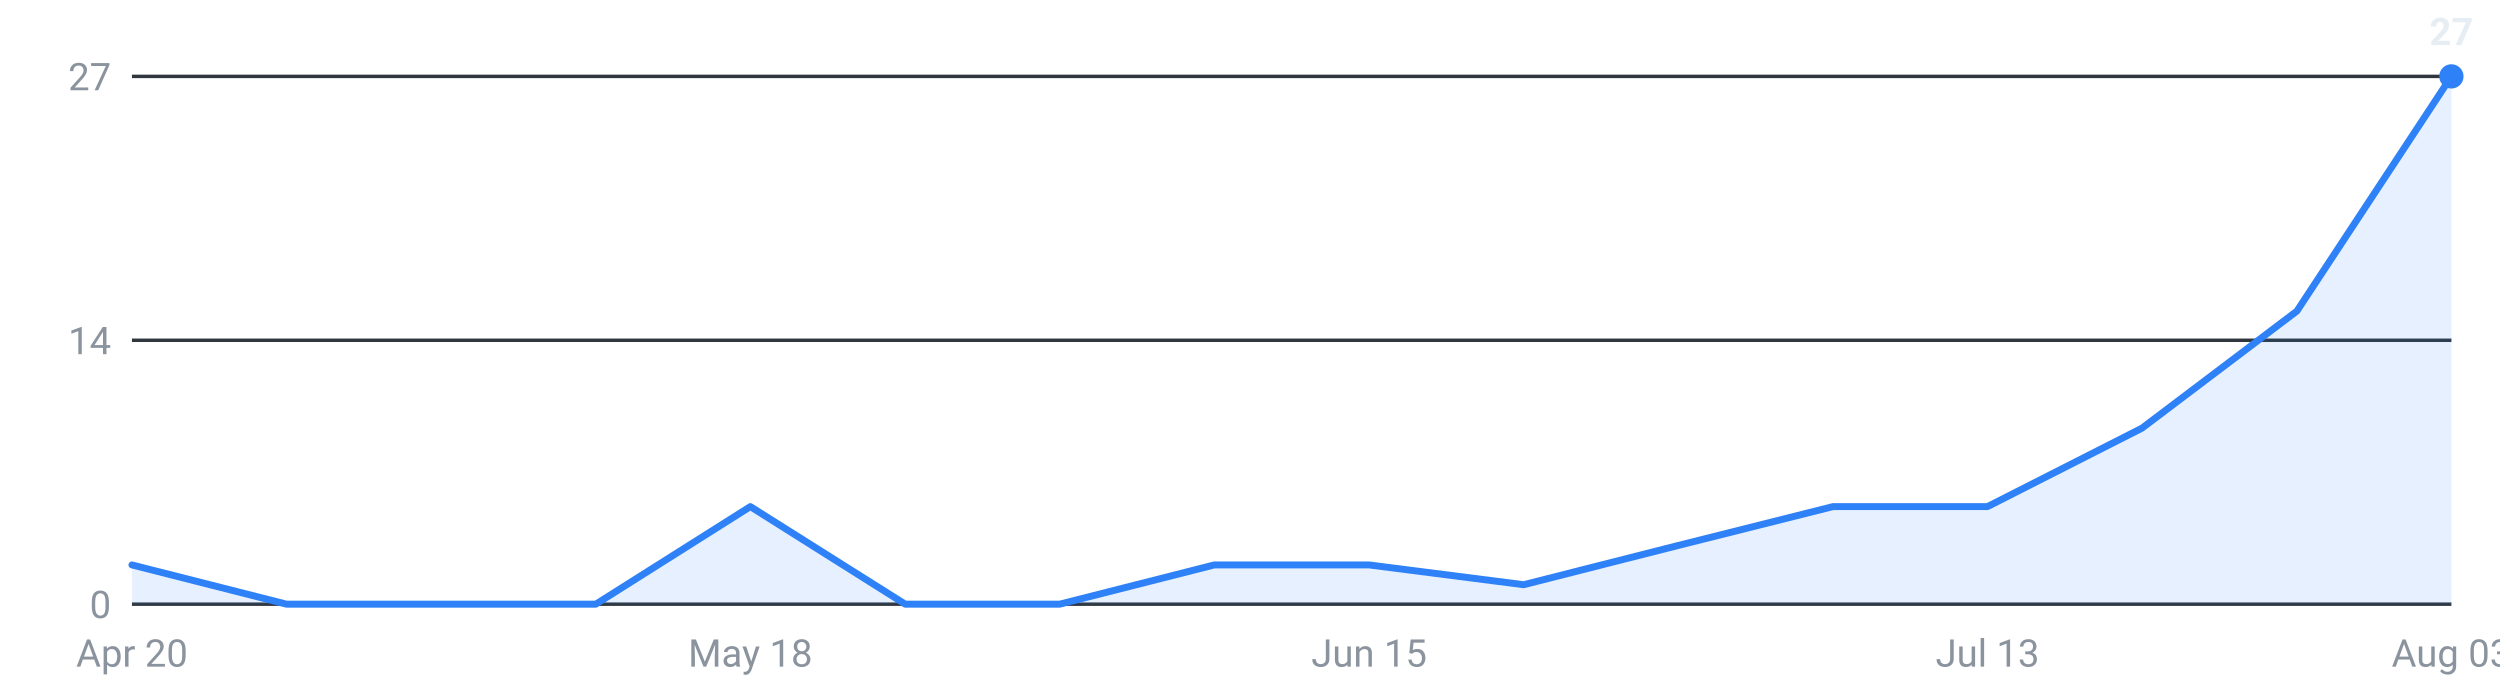
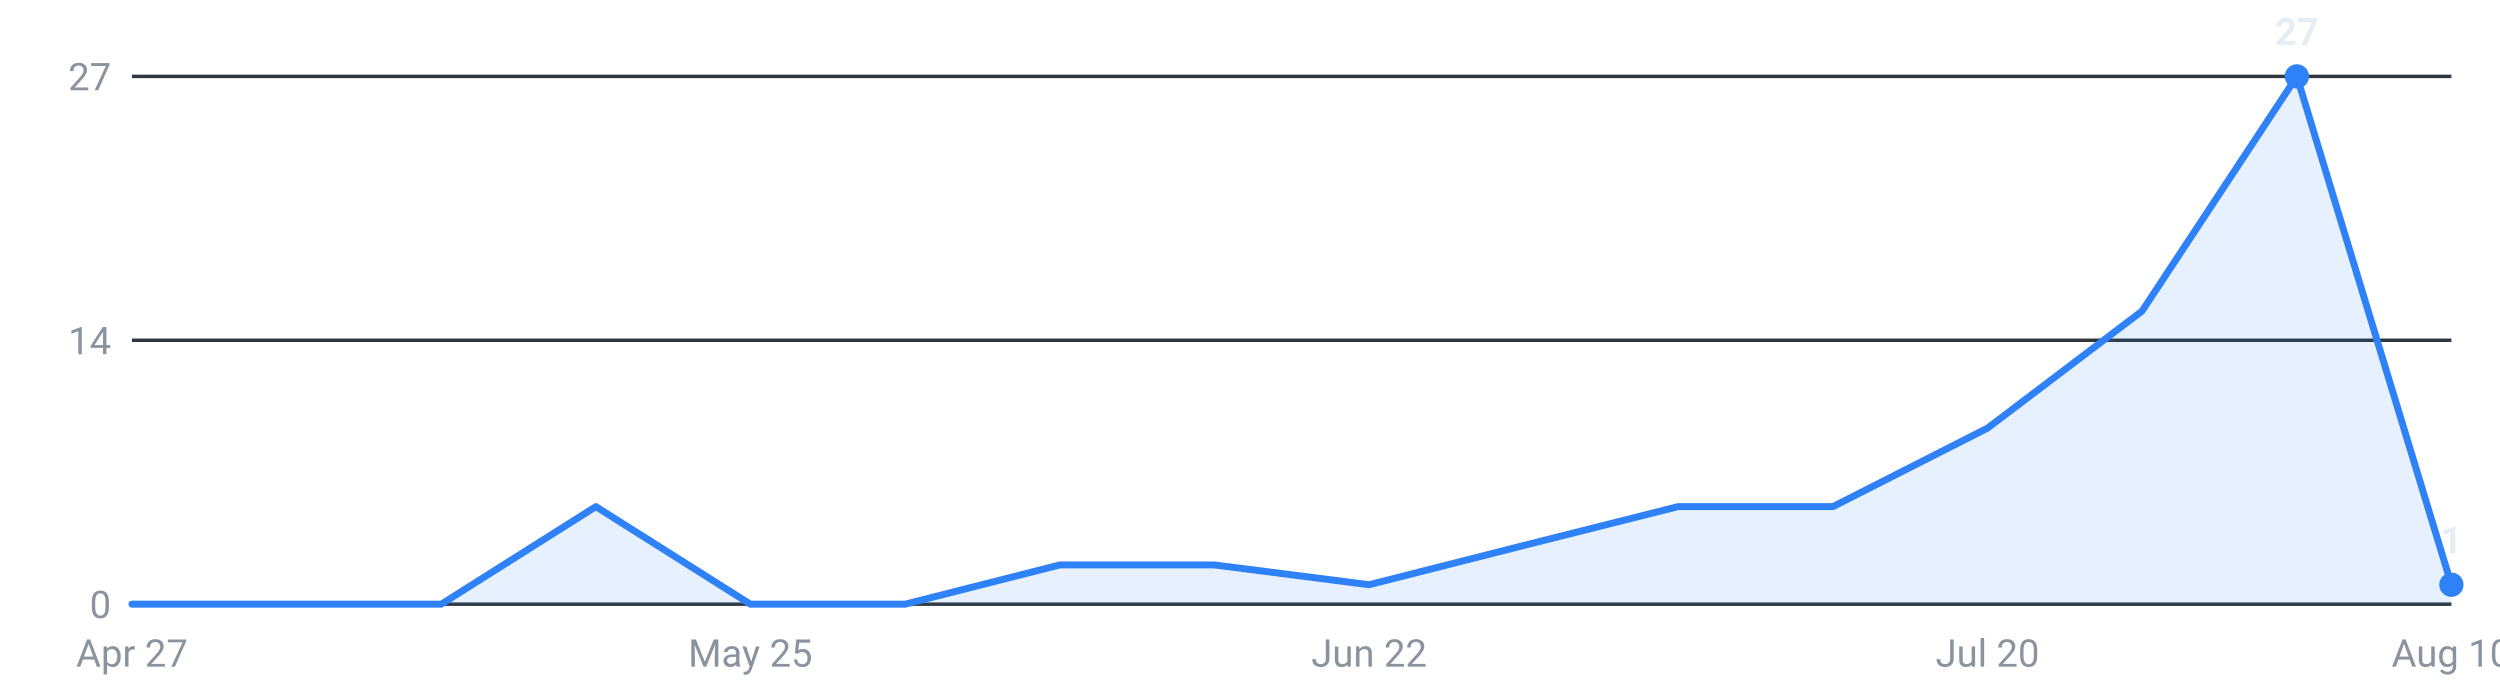
<svg xmlns="http://www.w3.org/2000/svg" viewBox="0 0 720 200" width="720" height="200" role="img" aria-label="Internships posted per week, last 16 weeks">
  <g font-family="-apple-system,Segoe UI,Roboto,sans-serif" font-size="11">
    <line x1="38" y1="174.0" x2="706" y2="174.0" stroke="#30363d" stroke-width="1" />
    <text x="32" y="178.0" text-anchor="end" fill="#8b949e">0</text>
    <line x1="38" y1="98.0" x2="706" y2="98.0" stroke="#30363d" stroke-width="1" />
    <text x="32" y="102.0" text-anchor="end" fill="#8b949e">14</text>
    <line x1="38" y1="22.0" x2="706" y2="22.0" stroke="#30363d" stroke-width="1" />
    <text x="32" y="26.0" text-anchor="end" fill="#8b949e">27</text>
-     <path d="M38.0,174 L38.0,162.7 L82.5,174.0 L127.1,174.0 L171.6,174.0 L216.1,145.9 L260.7,174.0 L305.2,174.0 L349.7,162.7 L394.3,162.7 L438.8,168.4 L483.3,157.1 L527.9,145.9 L572.4,145.9 L616.9,123.3 L661.5,89.6 L706.0,22.0 L706.0,174 Z" fill="#2f81f7" fill-opacity="0.12" />
-     <polyline points="38.0,162.7 82.5,174.0 127.1,174.0 171.6,174.0 216.1,145.9 260.7,174.0 305.2,174.0 349.7,162.7 394.3,162.7 438.8,168.4 483.3,157.1 527.9,145.9 572.4,145.9 616.9,123.3 661.5,89.6 706.0,22.0" fill="none" stroke="#2f81f7" stroke-width="2" stroke-linejoin="round" stroke-linecap="round" />
-     <circle cx="706.0" cy="22.0" r="3.5" fill="#2f81f7" />
-     <text x="706.0" y="13.0" text-anchor="middle" fill="#e6edf3" font-weight="600">27</text>
-     <text x="38.0" y="192" text-anchor="middle" fill="#8b949e">Apr 20</text>
-     <text x="216.1" y="192" text-anchor="middle" fill="#8b949e">May 18</text>
-     <text x="394.3" y="192" text-anchor="middle" fill="#8b949e">Jun 15</text>
-     <text x="572.4" y="192" text-anchor="middle" fill="#8b949e">Jul 13</text>
-     <text x="706.0" y="192" text-anchor="middle" fill="#8b949e">Aug 03</text>
+     <path d="M38.0,174 L38.0,174.0 L82.5,174.0 L127.1,174.0 L171.6,145.9 L216.1,174.0 L260.7,174.0 L305.2,162.7 L349.7,162.7 L394.3,168.4 L438.8,157.1 L483.3,145.9 L527.9,145.9 L572.4,123.3 L616.9,89.6 L661.5,22.0 L706.0,168.4 L706.0,174 Z" fill="#2f81f7" fill-opacity="0.12" />
+     <polyline points="38.0,174.0 82.5,174.0 127.1,174.0 171.6,145.9 216.1,174.0 260.7,174.0 305.2,162.7 349.7,162.7 394.3,168.4 438.8,157.1 483.3,145.9 527.9,145.9 572.4,123.3 616.9,89.6 661.5,22.0 706.0,168.4" fill="none" stroke="#2f81f7" stroke-width="2" stroke-linejoin="round" stroke-linecap="round" />
+     <circle cx="661.5" cy="22.0" r="3.5" fill="#2f81f7" />
+     <text x="661.5" y="13.0" text-anchor="middle" fill="#e6edf3" font-weight="600">27</text>
+     <circle cx="706.0" cy="168.4" r="3.5" fill="#2f81f7" />
+     <text x="706.0" y="159.4" text-anchor="middle" fill="#e6edf3" font-weight="600">1</text>
+     <text x="38.0" y="192" text-anchor="middle" fill="#8b949e">Apr 27</text>
+     <text x="216.1" y="192" text-anchor="middle" fill="#8b949e">May 25</text>
+     <text x="394.3" y="192" text-anchor="middle" fill="#8b949e">Jun 22</text>
+     <text x="572.4" y="192" text-anchor="middle" fill="#8b949e">Jul 20</text>
+     <text x="706.0" y="192" text-anchor="middle" fill="#8b949e">Aug 10</text>
  </g>
</svg>
